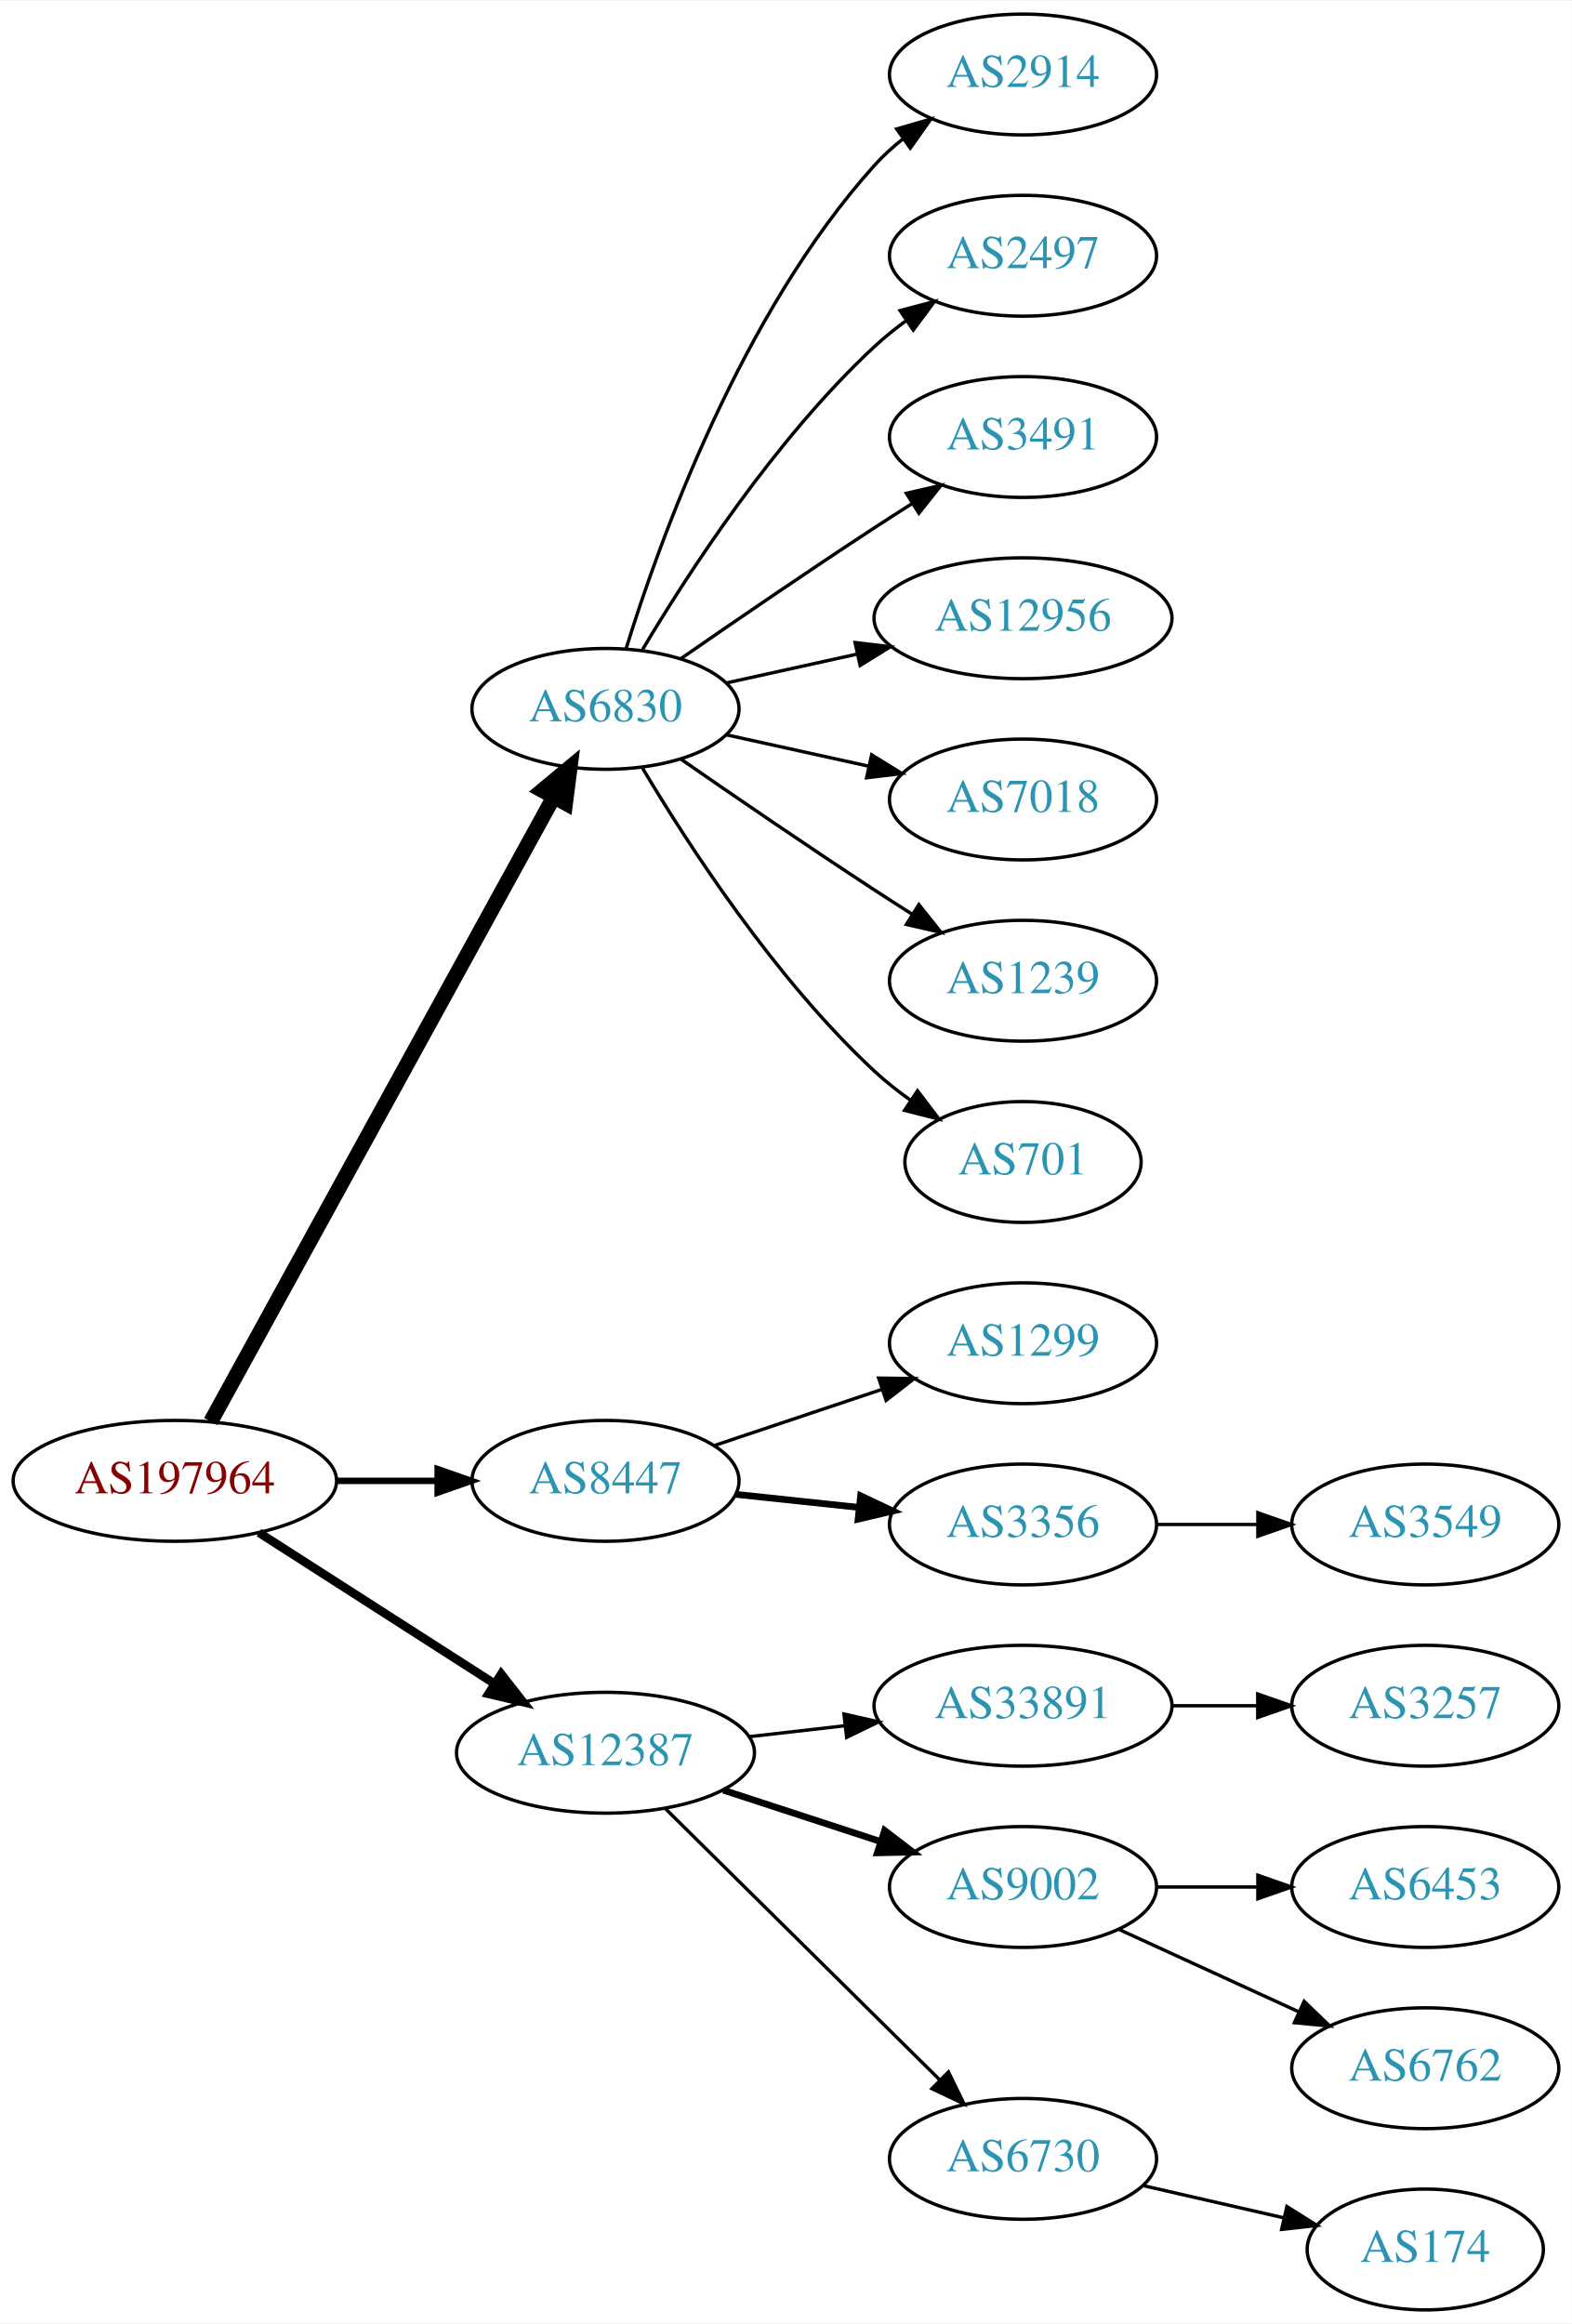
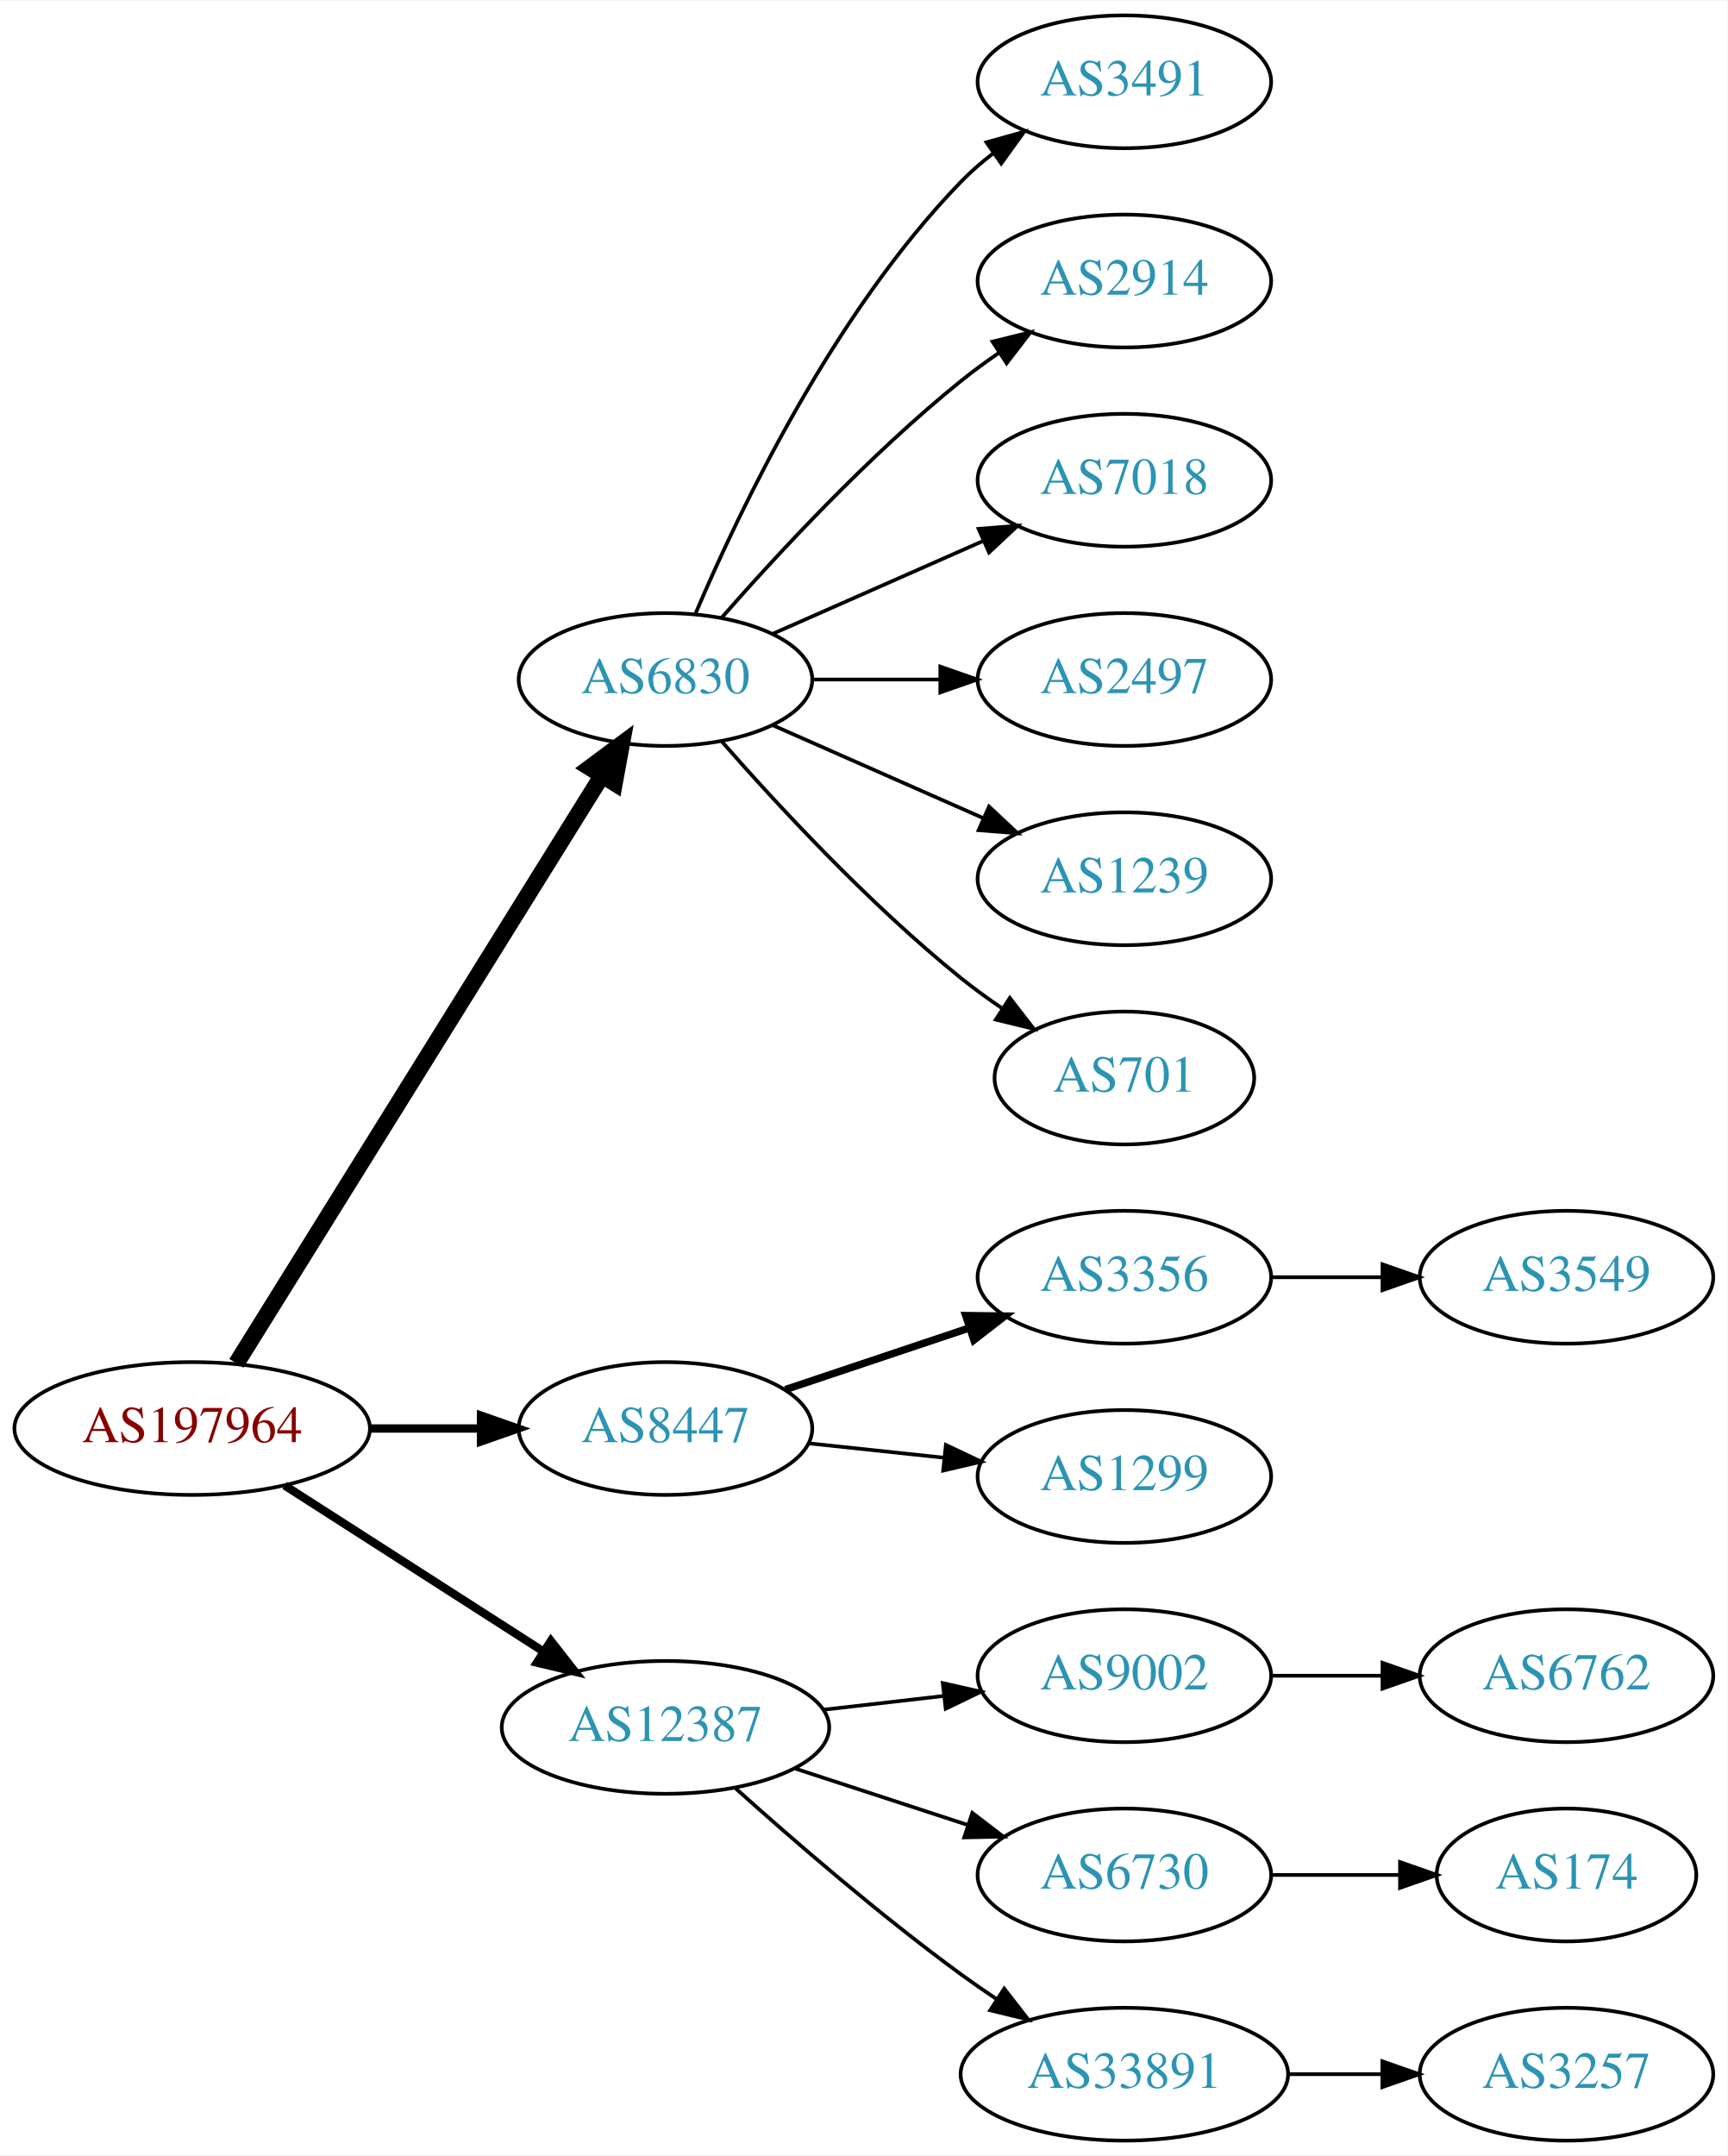
- <svg xmlns="http://www.w3.org/2000/svg" xmlns:xlink="http://www.w3.org/1999/xlink" width="468pt" height="692pt" viewBox="0.00 0.00 468.27 692.00">
-   <g id="graph0" class="graph" transform="scale(1 1) rotate(0) translate(4 688)">
-     <polygon fill="white" stroke="none" points="-4,4 -4,-688 464.269,-688 464.269,4 -4,4" />
+ <svg xmlns="http://www.w3.org/2000/svg" xmlns:xlink="http://www.w3.org/1999/xlink" width="468pt" height="584pt" viewBox="0.00 0.00 468.27 584.00">
+   <g id="graph0" class="graph" transform="scale(1 1) rotate(0) translate(4 580)">
+     <polygon fill="white" stroke="none" points="-4,4 -4,-580 464.269,-580 464.269,4 -4,4" />
    <g id="node1" class="node">
      <g id="a_node1">
        <a xlink:href="/asn/197964" xlink:title="AS197964 ~ Julius Blum GmbH [AT]">
-           <ellipse fill="#ffffff" stroke="black" cx="48.096" cy="-247" rx="48.192" ry="18" />
-           <text text-anchor="middle" x="48.096" y="-243.3" font-family="Times,serif" font-size="14.00" fill="#880000">AS197964</text>
+           <ellipse fill="#ffffff" stroke="black" cx="48.096" cy="-193" rx="48.192" ry="18" />
+           <text text-anchor="middle" x="48.096" y="-189.3" font-family="Times,serif" font-size="14.00" fill="#880000">AS197964</text>
        </a>
      </g>
    </g>
    <g id="node2" class="node">
      <g id="a_node2">
        <a xlink:href="/asn/6830" xlink:title="AS6830 ~ LGI-UPC [AT]">
-           <ellipse fill="#ffffff" stroke="black" cx="176.388" cy="-477" rx="39.794" ry="18" />
-           <text text-anchor="middle" x="176.388" y="-473.3" font-family="Times,serif" font-size="14.00" fill="#2c94b3">AS6830</text>
+           <ellipse fill="#ffffff" stroke="black" cx="176.388" cy="-396" rx="39.794" ry="18" />
+           <text text-anchor="middle" x="176.388" y="-392.3" font-family="Times,serif" font-size="14.00" fill="#2c94b3">AS6830</text>
        </a>
      </g>
    </g>
    <g id="edge1" class="edge">
-       <path fill="none" stroke="black" stroke-width="4.5" d="M58.796,-264.666C80.843,-304.817 134.818,-403.115 160.862,-450.546" />
-       <polygon fill="black" stroke="black" stroke-width="4.5" points="157.563,-452.718 165.827,-459.589 164.465,-448.928 157.563,-452.718" />
+       <path fill="none" stroke="black" stroke-width="4.5" d="M60.082,-210.66C82.39,-246.517 133.085,-328.003 159.188,-369.961" />
+       <polygon fill="black" stroke="black" stroke-width="4.5" points="155.89,-372.115 164.516,-378.526 162.577,-367.955 155.89,-372.115" />
    </g>
    <g id="node3" class="node">
      <g id="a_node3">
        <a xlink:href="/asn/8447" xlink:title="AS8447 ~ A1 Telekom Austria AG [AT]">
-           <ellipse fill="#ffffff" stroke="black" cx="176.388" cy="-247" rx="39.794" ry="18" />
-           <text text-anchor="middle" x="176.388" y="-243.3" font-family="Times,serif" font-size="14.00" fill="#2c94b3">AS8447</text>
+           <ellipse fill="#ffffff" stroke="black" cx="176.388" cy="-193" rx="39.794" ry="18" />
+           <text text-anchor="middle" x="176.388" y="-189.3" font-family="Times,serif" font-size="14.00" fill="#2c94b3">AS8447</text>
        </a>
      </g>
    </g>
    <g id="edge2" class="edge">
-       <path fill="none" stroke="black" stroke-width="1.929" d="M96.481,-247C106.248,-247 116.551,-247 126.373,-247" />
-       <polygon fill="black" stroke="black" stroke-width="1.929" points="126.393,-250.5 136.393,-247 126.393,-243.5 126.393,-250.5" />
+       <path fill="none" stroke="black" stroke-width="2.25" d="M96.481,-193C106.248,-193 116.551,-193 126.373,-193" />
+       <polygon fill="black" stroke="black" stroke-width="2.25" points="126.393,-196.5 136.393,-193 126.393,-189.5 126.393,-196.5" />
    </g>
    <g id="node4" class="node">
      <g id="a_node4">
        <a xlink:href="/asn/12387" xlink:title="AS12387 ~ TON Total optical Networks AG [CH]">
-           <ellipse fill="#ffffff" stroke="black" cx="176.388" cy="-166" rx="44.393" ry="18" />
-           <text text-anchor="middle" x="176.388" y="-162.3" font-family="Times,serif" font-size="14.00" fill="#2c94b3">AS12387</text>
+           <ellipse fill="#ffffff" stroke="black" cx="176.388" cy="-112" rx="44.393" ry="18" />
+           <text text-anchor="middle" x="176.388" y="-108.3" font-family="Times,serif" font-size="14.00" fill="#2c94b3">AS12387</text>
        </a>
      </g>
    </g>
    <g id="edge3" class="edge">
-       <path fill="none" stroke="black" stroke-width="2.571" d="M73.147,-231.574C93.024,-218.826 121.421,-200.613 143.246,-186.615" />
-       <polygon fill="black" stroke="black" stroke-width="2.571" points="145.325,-189.439 151.853,-181.095 141.546,-183.547 145.325,-189.439" />
+       <path fill="none" stroke="black" stroke-width="2.25" d="M73.147,-177.574C93.024,-164.826 121.421,-146.613 143.246,-132.615" />
+       <polygon fill="black" stroke="black" stroke-width="2.25" points="145.325,-135.439 151.853,-127.095 141.546,-129.547 145.325,-135.439" />
    </g>
    <g id="node5" class="node">
      <g id="a_node5">
-         <a xlink:href="/asn/2914" xlink:title="AS2914 ~ NTT America, Inc. [US]">
-           <ellipse fill="#ffffff" stroke="black" cx="300.78" cy="-666" rx="39.794" ry="18" />
-           <text text-anchor="middle" x="300.78" y="-662.3" font-family="Times,serif" font-size="14.00" fill="#2c94b3">AS2914</text>
-         </a>
-       </g>
-     </g>
-     <g id="edge4" class="edge">
-       <path fill="none" stroke="black" d="M182.525,-494.94C192.428,-526.979 216.766,-594.812 256.584,-639 259.1,-641.792 261.971,-644.401 265.01,-646.812" />
-       <polygon fill="black" stroke="black" points="263.139,-649.776 273.318,-652.715 267.194,-644.07 263.139,-649.776" />
-     </g>
-     <g id="node6" class="node">
-       <g id="a_node6">
-         <a xlink:href="/asn/2497" xlink:title="AS2497 ~ Internet Initiative Japan Inc. [JP]">
-           <ellipse fill="#ffffff" stroke="black" cx="300.78" cy="-612" rx="39.794" ry="18" />
-           <text text-anchor="middle" x="300.78" y="-608.3" font-family="Times,serif" font-size="14.00" fill="#2c94b3">AS2497</text>
-         </a>
-       </g>
-     </g>
-     <g id="edge5" class="edge">
-       <path fill="none" stroke="black" d="M187.433,-494.671C201.004,-517.472 226.937,-557.472 256.584,-585 259.49,-587.699 262.703,-590.28 266.027,-592.703" />
-       <polygon fill="black" stroke="black" points="264.162,-595.667 274.405,-598.375 268.087,-589.87 264.162,-595.667" />
-     </g>
-     <g id="node7" class="node">
-       <g id="a_node7">
        <a xlink:href="/asn/3491" xlink:title="AS3491 ~ PCCW Global, Inc. [US]">
          <ellipse fill="#ffffff" stroke="black" cx="300.78" cy="-558" rx="39.794" ry="18" />
          <text text-anchor="middle" x="300.78" y="-554.3" font-family="Times,serif" font-size="14.00" fill="#2c94b3">AS3491</text>
        </a>
      </g>
    </g>
-     <g id="edge6" class="edge">
-       <path fill="none" stroke="black" d="M198.745,-491.901C214.596,-502.877 236.799,-518.079 256.584,-531 260.166,-533.339 263.936,-535.759 267.696,-538.144" />
-       <polygon fill="black" stroke="black" points="266.03,-541.231 276.357,-543.596 269.759,-535.307 266.03,-541.231" />
-     </g>
-     <g id="node8" class="node">
-       <g id="a_node8">
-         <a xlink:href="/asn/12956" xlink:title="AS12956 ~ TELXIUS [ES]">
-           <ellipse fill="#ffffff" stroke="black" cx="300.78" cy="-504" rx="44.393" ry="18" />
-           <text text-anchor="middle" x="300.78" y="-500.3" font-family="Times,serif" font-size="14.00" fill="#2c94b3">AS12956</text>
-         </a>
-       </g>
-     </g>
-     <g id="edge7" class="edge">
-       <path fill="none" stroke="black" d="M212.46,-484.737C224.5,-487.393 238.2,-490.415 251.121,-493.266" />
-       <polygon fill="black" stroke="black" points="250.75,-496.768 261.269,-495.505 252.258,-489.932 250.75,-496.768" />
-     </g>
-     <g id="node9" class="node">
-       <g id="a_node9">
+     <g id="edge4" class="edge">
+       <path fill="none" stroke="black" d="M184.578,-413.975C196.345,-441.682 221.919,-495.348 256.584,-531 259.204,-533.695 262.144,-536.239 265.227,-538.608" />
+       <polygon fill="black" stroke="black" points="263.394,-541.597 273.596,-544.455 267.403,-535.859 263.394,-541.597" />
+     </g>
+     <g id="node6" class="node">
+       <g id="a_node6">
+         <a xlink:href="/asn/2914" xlink:title="AS2914 ~ NTT America, Inc. [US]">
+           <ellipse fill="#ffffff" stroke="black" cx="300.78" cy="-504" rx="39.794" ry="18" />
+           <text text-anchor="middle" x="300.78" y="-500.3" font-family="Times,serif" font-size="14.00" fill="#2c94b3">AS2914</text>
+         </a>
+       </g>
+     </g>
+     <g id="edge5" class="edge">
+       <path fill="none" stroke="black" d="M191.54,-412.663C206.641,-429.894 231.762,-457.024 256.584,-477 259.839,-479.62 263.364,-482.192 266.949,-484.646" />
+       <polygon fill="black" stroke="black" points="265.036,-487.577 275.321,-490.121 268.867,-481.719 265.036,-487.577" />
+     </g>
+     <g id="node7" class="node">
+       <g id="a_node7">
        <a xlink:href="/asn/7018" xlink:title="AS7018 ~ AT&amp;T Services, Inc. [US]">
          <ellipse fill="#ffffff" stroke="black" cx="300.78" cy="-450" rx="39.794" ry="18" />
          <text text-anchor="middle" x="300.78" y="-446.3" font-family="Times,serif" font-size="14.00" fill="#2c94b3">AS7018</text>
        </a>
      </g>
    </g>
+     <g id="edge6" class="edge">
+       <path fill="none" stroke="black" d="M205.467,-408.389C222.415,-415.866 244.212,-425.483 262.581,-433.588" />
+       <polygon fill="black" stroke="black" points="261.269,-436.834 271.831,-437.669 264.095,-430.43 261.269,-436.834" />
+     </g>
+     <g id="node8" class="node">
+       <g id="a_node8">
+         <a xlink:href="/asn/2497" xlink:title="AS2497 ~ Internet Initiative Japan Inc. [JP]">
+           <ellipse fill="#ffffff" stroke="black" cx="300.78" cy="-396" rx="39.794" ry="18" />
+           <text text-anchor="middle" x="300.78" y="-392.3" font-family="Times,serif" font-size="14.00" fill="#2c94b3">AS2497</text>
+         </a>
+       </g>
+     </g>
+     <g id="edge7" class="edge">
+       <path fill="none" stroke="black" d="M216.113,-396C227.052,-396 239.102,-396 250.568,-396" />
+       <polygon fill="black" stroke="black" points="250.886,-399.5 260.886,-396 250.886,-392.5 250.886,-399.5" />
+     </g>
+     <g id="node9" class="node">
+       <g id="a_node9">
+         <a xlink:href="/asn/1239" xlink:title="AS1239 ~ Sprint [US]">
+           <ellipse fill="#ffffff" stroke="black" cx="300.78" cy="-342" rx="39.794" ry="18" />
+           <text text-anchor="middle" x="300.78" y="-338.3" font-family="Times,serif" font-size="14.00" fill="#2c94b3">AS1239</text>
+         </a>
+       </g>
+     </g>
    <g id="edge8" class="edge">
-       <path fill="none" stroke="black" d="M212.46,-469.263C225.647,-466.354 240.827,-463.005 254.793,-459.924" />
-       <polygon fill="black" stroke="black" points="255.691,-463.31 264.702,-457.738 254.183,-456.475 255.691,-463.31" />
+       <path fill="none" stroke="black" d="M205.467,-383.611C222.415,-376.134 244.212,-366.517 262.581,-358.412" />
+       <polygon fill="black" stroke="black" points="264.095,-361.57 271.831,-354.331 261.269,-355.166 264.095,-361.57" />
    </g>
    <g id="node10" class="node">
      <g id="a_node10">
-         <a xlink:href="/asn/1239" xlink:title="AS1239 ~ Sprint [US]">
-           <ellipse fill="#ffffff" stroke="black" cx="300.78" cy="-396" rx="39.794" ry="18" />
-           <text text-anchor="middle" x="300.78" y="-392.3" font-family="Times,serif" font-size="14.00" fill="#2c94b3">AS1239</text>
+         <a xlink:href="/asn/701" xlink:title="AS701 ~ UUNET [US]">
+           <ellipse fill="#ffffff" stroke="black" cx="300.78" cy="-288" rx="35.194" ry="18" />
+           <text text-anchor="middle" x="300.78" y="-284.3" font-family="Times,serif" font-size="14.00" fill="#2c94b3">AS701</text>
        </a>
      </g>
    </g>
    <g id="edge9" class="edge">
-       <path fill="none" stroke="black" d="M198.745,-462.099C214.596,-451.123 236.799,-435.921 256.584,-423 260.166,-420.661 263.936,-418.241 267.696,-415.856" />
-       <polygon fill="black" stroke="black" points="269.759,-418.693 276.357,-410.404 266.03,-412.769 269.759,-418.693" />
+       <path fill="none" stroke="black" d="M191.54,-379.337C206.641,-362.106 231.762,-334.976 256.584,-315 260.089,-312.179 263.907,-309.413 267.775,-306.792" />
+       <polygon fill="black" stroke="black" points="269.732,-309.694 276.22,-301.318 265.925,-303.82 269.732,-309.694" />
    </g>
    <g id="node11" class="node">
      <g id="a_node11">
-         <a xlink:href="/asn/701" xlink:title="AS701 ~ UUNET [US]">
-           <ellipse fill="#ffffff" stroke="black" cx="300.78" cy="-342" rx="35.194" ry="18" />
-           <text text-anchor="middle" x="300.78" y="-338.3" font-family="Times,serif" font-size="14.00" fill="#2c94b3">AS701</text>
+         <a xlink:href="/asn/3356" xlink:title="AS3356 ~ Level 3 Parent, LLC [US]">
+           <ellipse fill="#ffffff" stroke="black" cx="300.78" cy="-234" rx="39.794" ry="18" />
+           <text text-anchor="middle" x="300.78" y="-230.3" font-family="Times,serif" font-size="14.00" fill="#2c94b3">AS3356</text>
        </a>
      </g>
    </g>
    <g id="edge10" class="edge">
-       <path fill="none" stroke="black" d="M187.433,-459.329C201.004,-436.528 226.937,-396.528 256.584,-369 259.881,-365.939 263.573,-363.028 267.374,-360.328" />
-       <polygon fill="black" stroke="black" points="269.349,-363.219 275.756,-354.78 265.485,-357.381 269.349,-363.219" />
+       <path fill="none" stroke="black" stroke-width="2" d="M208.907,-203.559C224.039,-208.628 242.367,-214.767 258.587,-220.201" />
+       <polygon fill="black" stroke="black" stroke-width="2" points="257.774,-223.62 268.367,-223.477 259.997,-216.982 257.774,-223.62" />
    </g>
    <g id="node12" class="node">
      <g id="a_node12">
        <a xlink:href="/asn/1299" xlink:title="AS1299 ~ Telia Carrier [EU]">
-           <ellipse fill="#ffffff" stroke="black" cx="300.78" cy="-288" rx="39.794" ry="18" />
-           <text text-anchor="middle" x="300.78" y="-284.3" font-family="Times,serif" font-size="14.00" fill="#2c94b3">AS1299</text>
+           <ellipse fill="#ffffff" stroke="black" cx="300.78" cy="-180" rx="39.794" ry="18" />
+           <text text-anchor="middle" x="300.78" y="-176.3" font-family="Times,serif" font-size="14.00" fill="#2c94b3">AS1299</text>
        </a>
      </g>
    </g>
    <g id="edge11" class="edge">
-       <path fill="none" stroke="black" d="M208.907,-257.559C224.039,-262.628 242.367,-268.767 258.587,-274.201" />
-       <polygon fill="black" stroke="black" points="257.774,-277.62 268.367,-277.477 259.997,-270.982 257.774,-277.62" />
-     </g>
-     <g id="node13" class="node">
-       <g id="a_node13">
-         <a xlink:href="/asn/3356" xlink:title="AS3356 ~ Level 3 Parent, LLC [US]">
-           <ellipse fill="#ffffff" stroke="black" cx="300.78" cy="-234" rx="39.794" ry="18" />
-           <text text-anchor="middle" x="300.78" y="-230.3" font-family="Times,serif" font-size="14.00" fill="#2c94b3">AS3356</text>
-         </a>
-       </g>
-     </g>
-     <g id="edge12" class="edge">
-       <path fill="none" stroke="black" stroke-width="2" d="M215.108,-242.993C226.741,-241.758 239.708,-240.381 251.929,-239.083" />
-       <polygon fill="black" stroke="black" stroke-width="2" points="252.399,-242.552 261.973,-238.016 251.659,-235.592 252.399,-242.552" />
-     </g>
-     <g id="node15" class="node">
-       <g id="a_node15">
-         <a xlink:href="/asn/33891" xlink:title="AS33891 ~ CORE-BACKBONE GMBH GLOBAL NETWORK [DE]">
-           <ellipse fill="#ffffff" stroke="black" cx="300.78" cy="-180" rx="44.393" ry="18" />
-           <text text-anchor="middle" x="300.78" y="-176.3" font-family="Times,serif" font-size="14.00" fill="#2c94b3">AS33891</text>
-         </a>
-       </g>
-     </g>
-     <g id="edge14" class="edge">
-       <path fill="none" stroke="black" d="M219.166,-170.779C228.32,-171.826 238.12,-172.947 247.624,-174.034" />
-       <polygon fill="black" stroke="black" points="247.441,-177.536 257.774,-175.195 248.237,-170.581 247.441,-177.536" />
-     </g>
-     <g id="node16" class="node">
-       <g id="a_node16">
+       <path fill="none" stroke="black" d="M215.108,-188.993C226.741,-187.758 239.708,-186.381 251.929,-185.083" />
+       <polygon fill="black" stroke="black" points="252.399,-188.552 261.973,-184.016 251.659,-181.592 252.399,-188.552" />
+     </g>
+     <g id="node14" class="node">
+       <g id="a_node14">
        <a xlink:href="/asn/9002" xlink:title="AS9002 ~ RETN Limited [EU]">
          <ellipse fill="#ffffff" stroke="black" cx="300.78" cy="-126" rx="39.794" ry="18" />
          <text text-anchor="middle" x="300.78" y="-122.3" font-family="Times,serif" font-size="14.00" fill="#2c94b3">AS9002</text>
        </a>
      </g>
    </g>
+     <g id="edge13" class="edge">
+       <path fill="none" stroke="black" d="M219.166,-116.779C229.661,-117.979 241.007,-119.277 251.78,-120.51" />
+       <polygon fill="black" stroke="black" points="251.554,-124.006 261.887,-121.666 252.35,-117.052 251.554,-124.006" />
+     </g>
+     <g id="node15" class="node">
+       <g id="a_node15">
+         <a xlink:href="/asn/6730" xlink:title="AS6730 ~ Sunrise Communications AG [CH]">
+           <ellipse fill="#ffffff" stroke="black" cx="300.78" cy="-72" rx="39.794" ry="18" />
+           <text text-anchor="middle" x="300.78" y="-68.3" font-family="Times,serif" font-size="14.00" fill="#2c94b3">AS6730</text>
+         </a>
+       </g>
+     </g>
+     <g id="edge14" class="edge">
+       <path fill="none" stroke="black" d="M211.481,-100.858C225.986,-96.117 243.038,-90.544 258.269,-85.567" />
+       <polygon fill="black" stroke="black" points="259.552,-88.829 267.97,-82.396 257.377,-82.176 259.552,-88.829" />
+     </g>
+     <g id="node16" class="node">
+       <g id="a_node16">
+         <a xlink:href="/asn/33891" xlink:title="AS33891 ~ CORE-BACKBONE GMBH GLOBAL NETWORK [DE]">
+           <ellipse fill="#ffffff" stroke="black" cx="300.78" cy="-18" rx="44.393" ry="18" />
+           <text text-anchor="middle" x="300.78" y="-14.3" font-family="Times,serif" font-size="14.00" fill="#2c94b3">AS33891</text>
+         </a>
+       </g>
+     </g>
    <g id="edge15" class="edge">
-       <path fill="none" stroke="black" stroke-width="2" d="M211.481,-154.858C225.986,-150.117 243.038,-144.544 258.269,-139.567" />
-       <polygon fill="black" stroke="black" stroke-width="2" points="259.552,-142.83 267.97,-136.396 257.377,-136.176 259.552,-142.83" />
-     </g>
-     <g id="node17" class="node">
-       <g id="a_node17">
-         <a xlink:href="/asn/6730" xlink:title="AS6730 ~ Sunrise Communications AG [CH]">
-           <ellipse fill="#ffffff" stroke="black" cx="300.78" cy="-45" rx="39.794" ry="18" />
-           <text text-anchor="middle" x="300.78" y="-41.3" font-family="Times,serif" font-size="14.00" fill="#2c94b3">AS6730</text>
-         </a>
-       </g>
-     </g>
-     <g id="edge16" class="edge">
-       <path fill="none" stroke="black" d="M194.149,-149.429C215.298,-128.521 251.809,-92.425 275.878,-68.629" />
-       <polygon fill="black" stroke="black" points="278.57,-70.89 283.221,-61.371 273.649,-65.912 278.57,-70.89" />
-     </g>
-     <g id="node14" class="node">
-       <g id="a_node14">
+       <path fill="none" stroke="black" d="M195.341,-95.522C211.01,-81.46 234.616,-61.03 256.584,-45 259.62,-42.784 262.838,-40.56 266.095,-38.392" />
+       <polygon fill="black" stroke="black" points="268.209,-41.193 274.706,-32.824 264.408,-35.315 268.209,-41.193" />
+     </g>
+     <g id="node13" class="node">
+       <g id="a_node13">
        <a xlink:href="/asn/3549" xlink:title="AS3549 ~ Level 3 Parent, LLC [US]">
          <ellipse fill="#ffffff" stroke="black" cx="420.622" cy="-234" rx="39.794" ry="18" />
          <text text-anchor="middle" x="420.622" y="-230.3" font-family="Times,serif" font-size="14.00" fill="#2c94b3">AS3549</text>
        </a>
      </g>
    </g>
-     <g id="edge13" class="edge">
+     <g id="edge12" class="edge">
      <path fill="none" stroke="black" d="M340.692,-234C350.246,-234 360.595,-234 370.558,-234" />
      <polygon fill="black" stroke="black" points="370.751,-237.5 380.75,-234 370.75,-230.5 370.751,-237.5" />
    </g>
+     <g id="node17" class="node">
+       <g id="a_node17">
+         <a xlink:href="/asn/6762" xlink:title="AS6762 ~ TELECOM ITALIA SPARKLE S.p.A. [IT]">
+           <ellipse fill="#ffffff" stroke="black" cx="420.622" cy="-126" rx="39.794" ry="18" />
+           <text text-anchor="middle" x="420.622" y="-122.3" font-family="Times,serif" font-size="14.00" fill="#2c94b3">AS6762</text>
+         </a>
+       </g>
+     </g>
+     <g id="edge16" class="edge">
+       <path fill="none" stroke="black" d="M340.692,-126C350.246,-126 360.595,-126 370.558,-126" />
+       <polygon fill="black" stroke="black" points="370.751,-129.5 380.75,-126 370.75,-122.5 370.751,-129.5" />
+     </g>
    <g id="node18" class="node">
      <g id="a_node18">
-         <a xlink:href="/asn/3257" xlink:title="AS3257 ~ GTT [DE]">
-           <ellipse fill="#ffffff" stroke="black" cx="420.622" cy="-180" rx="39.794" ry="18" />
-           <text text-anchor="middle" x="420.622" y="-176.3" font-family="Times,serif" font-size="14.00" fill="#2c94b3">AS3257</text>
+         <a xlink:href="/asn/174" xlink:title="AS174 ~ Cogent Communications [US]">
+           <ellipse fill="#ffffff" stroke="black" cx="420.622" cy="-72" rx="35.194" ry="18" />
+           <text text-anchor="middle" x="420.622" y="-68.3" font-family="Times,serif" font-size="14.00" fill="#2c94b3">AS174</text>
        </a>
      </g>
    </g>
    <g id="edge17" class="edge">
-       <path fill="none" stroke="black" d="M344.991,-180C353.303,-180 362.066,-180 370.548,-180" />
-       <polygon fill="black" stroke="black" points="370.707,-183.5 380.707,-180 370.707,-176.5 370.707,-183.5" />
+       <path fill="none" stroke="black" d="M340.692,-72C351.779,-72 363.939,-72 375.321,-72" />
+       <polygon fill="black" stroke="black" points="375.503,-75.5 385.503,-72 375.503,-68.5 375.503,-75.5" />
    </g>
    <g id="node19" class="node">
      <g id="a_node19">
-         <a xlink:href="/asn/6453" xlink:title="AS6453 ~ TATA COMMUNICATIONS (AMERICA) INC [US]">
-           <ellipse fill="#ffffff" stroke="black" cx="420.622" cy="-126" rx="39.794" ry="18" />
-           <text text-anchor="middle" x="420.622" y="-122.3" font-family="Times,serif" font-size="14.00" fill="#2c94b3">AS6453</text>
+         <a xlink:href="/asn/3257" xlink:title="AS3257 ~ GTT [DE]">
+           <ellipse fill="#ffffff" stroke="black" cx="420.622" cy="-18" rx="39.794" ry="18" />
+           <text text-anchor="middle" x="420.622" y="-14.3" font-family="Times,serif" font-size="14.00" fill="#2c94b3">AS3257</text>
        </a>
      </g>
    </g>
    <g id="edge18" class="edge">
-       <path fill="none" stroke="black" d="M340.692,-126C350.246,-126 360.595,-126 370.558,-126" />
-       <polygon fill="black" stroke="black" points="370.751,-129.5 380.75,-126 370.75,-122.5 370.751,-129.5" />
-     </g>
-     <g id="node20" class="node">
-       <g id="a_node20">
-         <a xlink:href="/asn/6762" xlink:title="AS6762 ~ TELECOM ITALIA SPARKLE S.p.A. [IT]">
-           <ellipse fill="#ffffff" stroke="black" cx="420.622" cy="-72" rx="39.794" ry="18" />
-           <text text-anchor="middle" x="420.622" y="-68.3" font-family="Times,serif" font-size="14.00" fill="#2c94b3">AS6762</text>
-         </a>
-       </g>
-     </g>
-     <g id="edge19" class="edge">
-       <path fill="none" stroke="black" d="M329.409,-113.339C345.366,-106.027 365.636,-96.739 382.919,-88.819" />
-       <polygon fill="black" stroke="black" points="384.534,-91.929 392.167,-84.581 381.617,-85.565 384.534,-91.929" />
-     </g>
-     <g id="node21" class="node">
-       <g id="a_node21">
-         <a xlink:href="/asn/174" xlink:title="AS174 ~ Cogent Communications [US]">
-           <ellipse fill="#ffffff" stroke="black" cx="420.622" cy="-18" rx="35.194" ry="18" />
-           <text text-anchor="middle" x="420.622" y="-14.3" font-family="Times,serif" font-size="14.00" fill="#2c94b3">AS174</text>
-         </a>
-       </g>
-     </g>
-     <g id="edge20" class="edge">
-       <path fill="none" stroke="black" d="M336.499,-37.045C349.592,-34.045 364.614,-30.604 378.255,-27.478" />
-       <polygon fill="black" stroke="black" points="379.396,-30.807 388.362,-25.162 377.833,-23.984 379.396,-30.807" />
+       <path fill="none" stroke="black" d="M344.991,-18C353.303,-18 362.066,-18 370.548,-18" />
+       <polygon fill="black" stroke="black" points="370.707,-21.5 380.707,-18 370.707,-14.5 370.707,-21.5" />
    </g>
  </g>
</svg>
